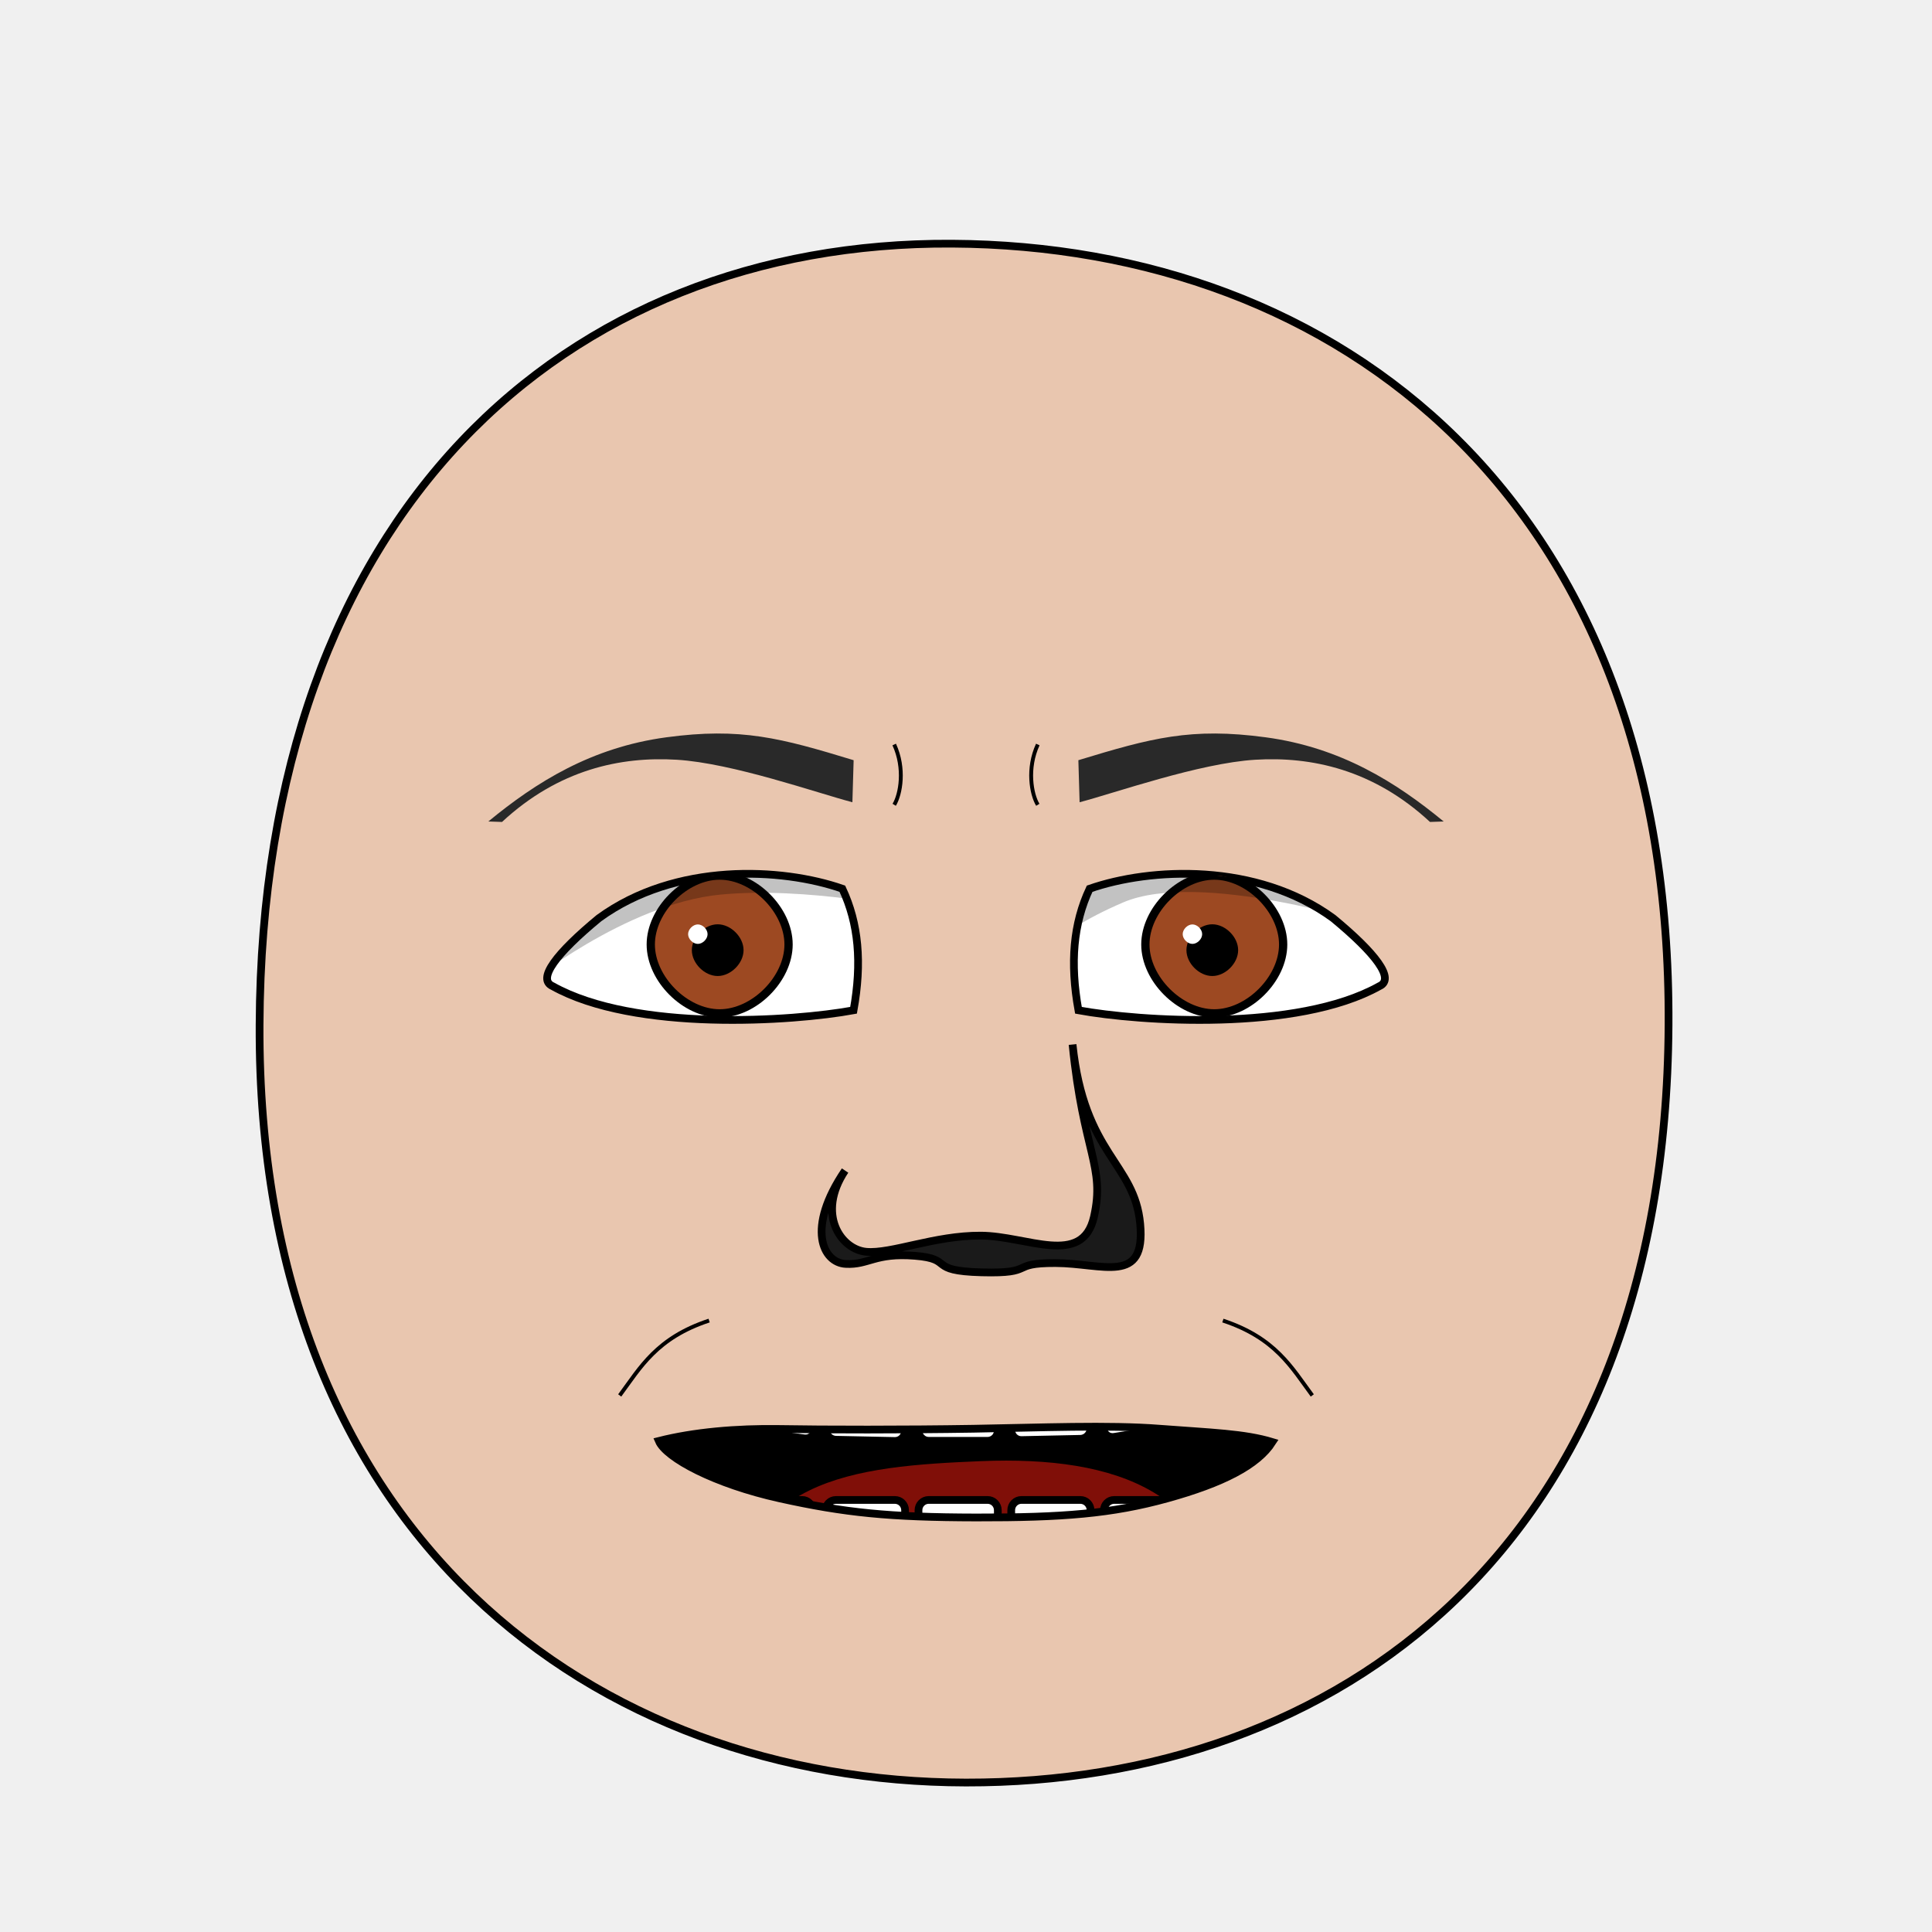
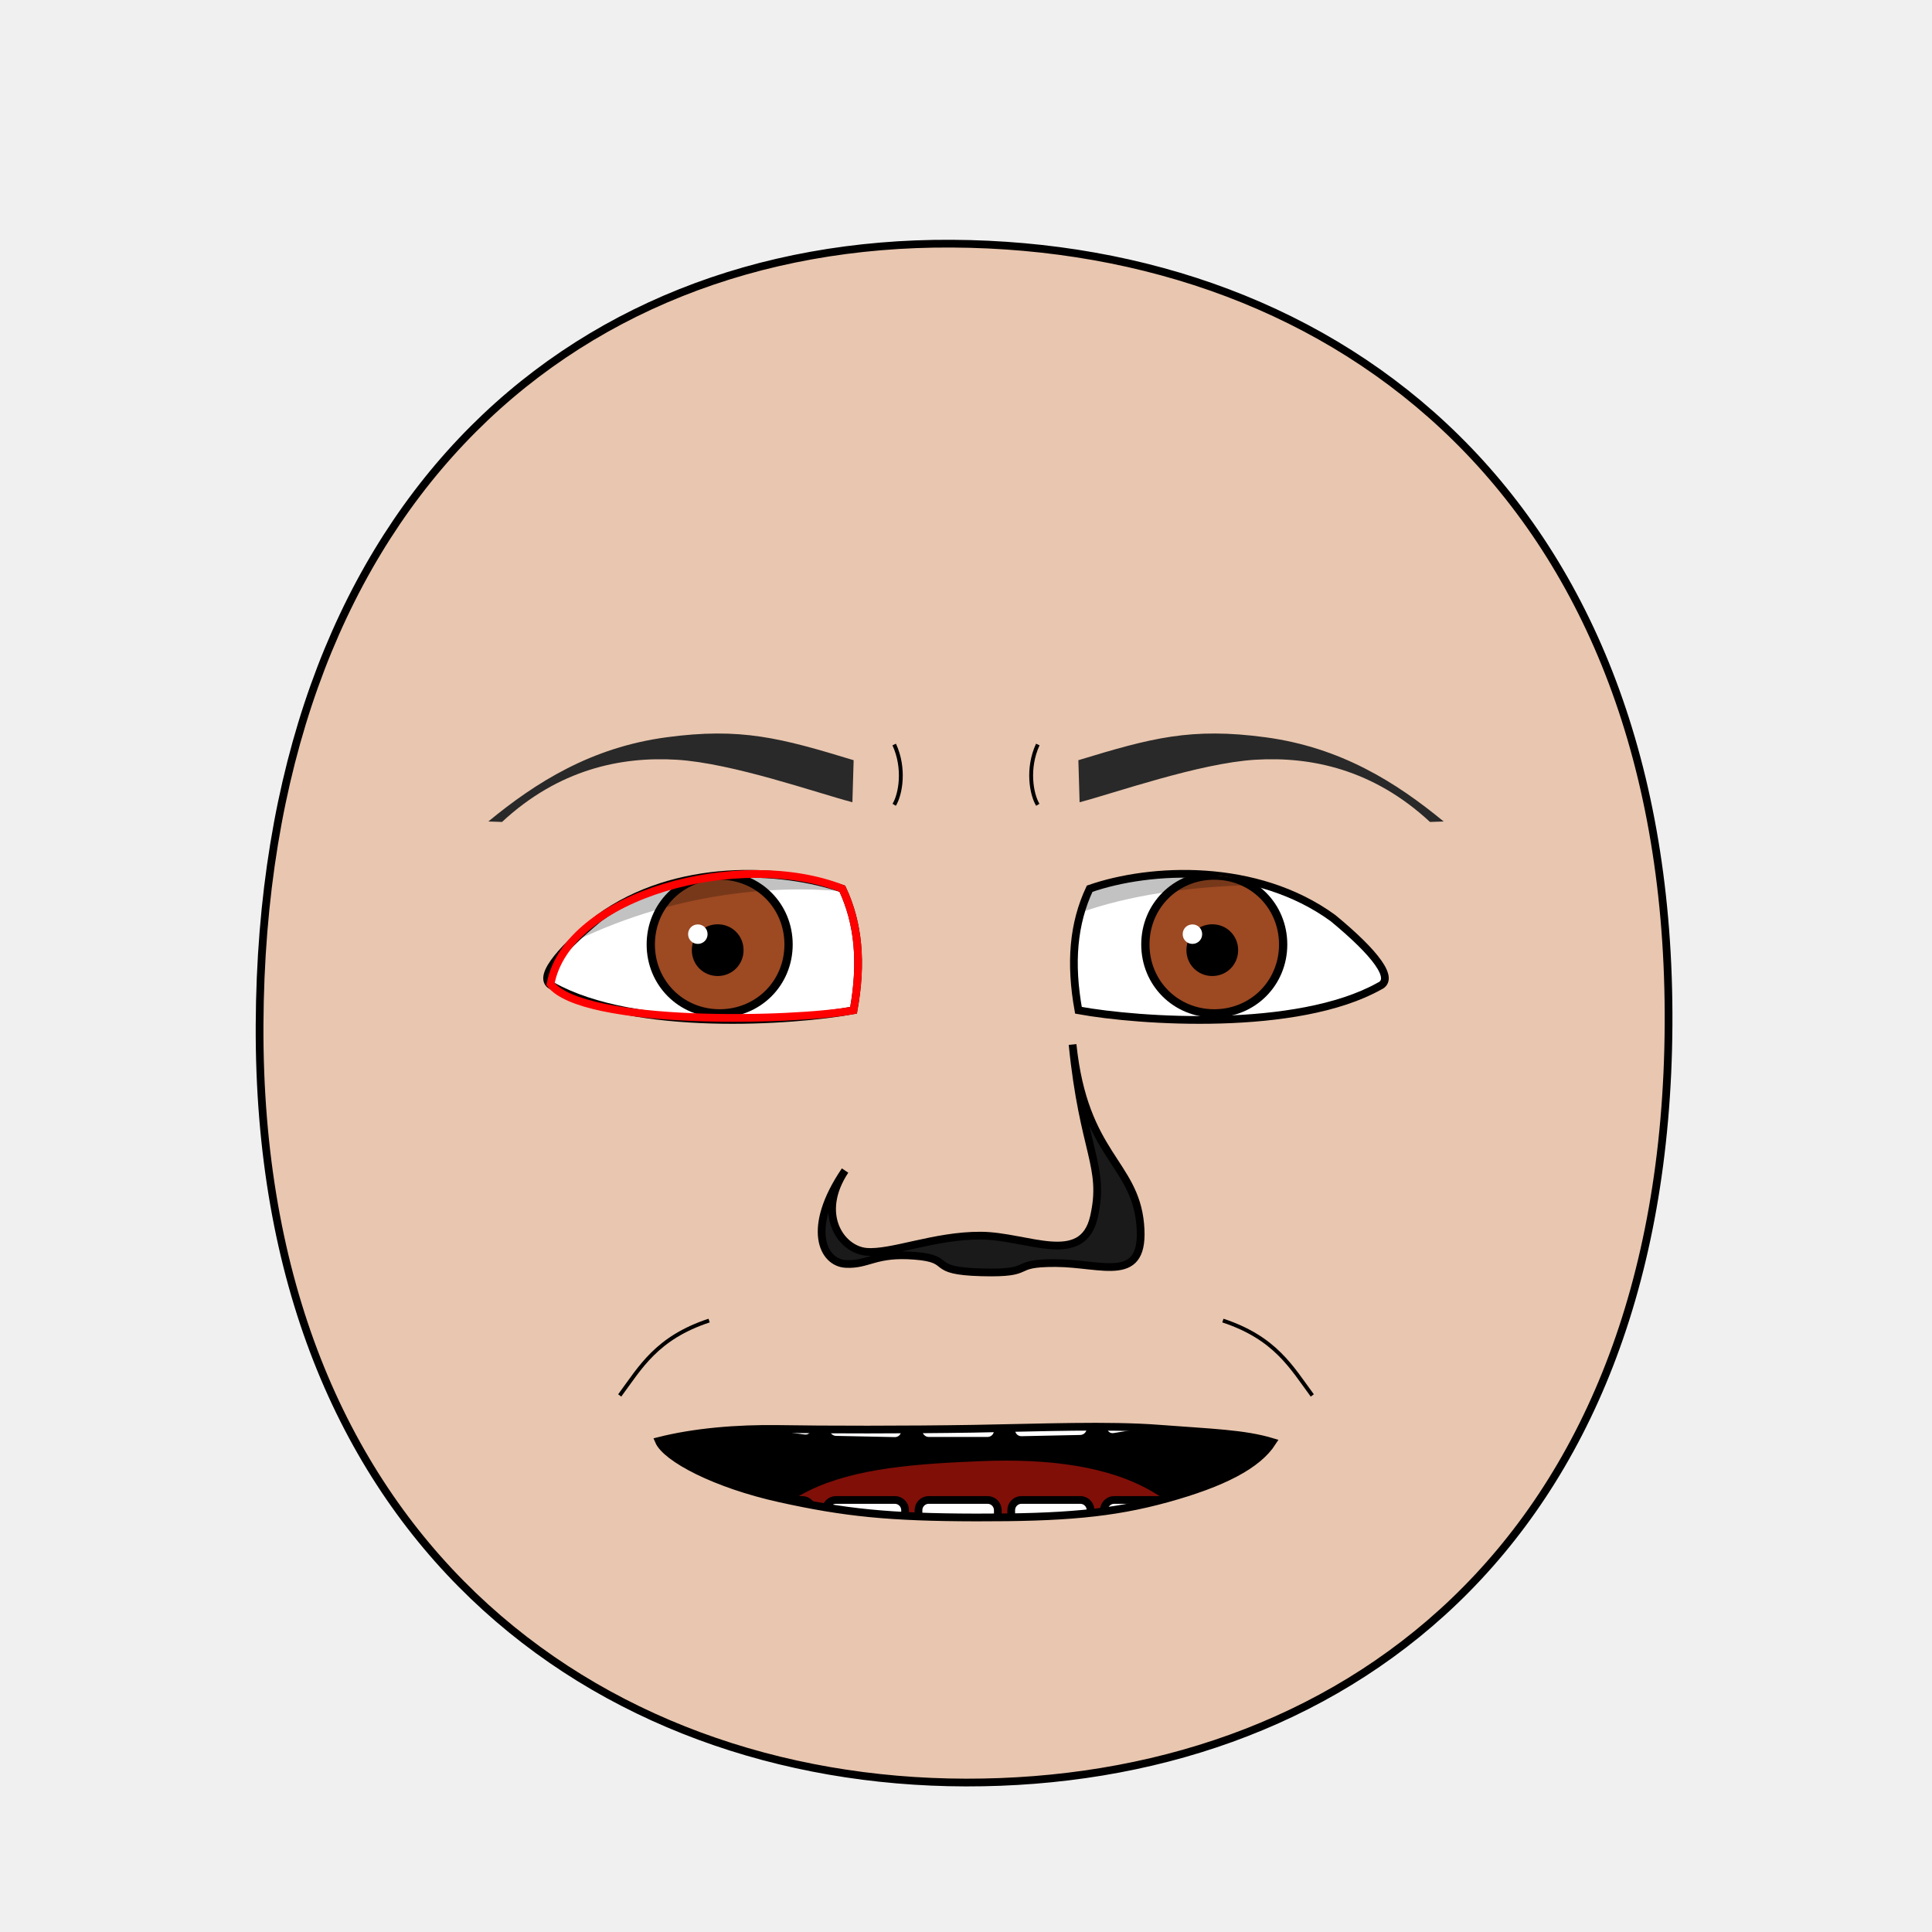
- <svg xmlns="http://www.w3.org/2000/svg" xmlns:xlink="http://www.w3.org/1999/xlink" version="1.1" width="100%" height="100%" id="emoticon-front-view" viewBox="0 0 250 250">
+ <svg xmlns="http://www.w3.org/2000/svg" xmlns:xlink="http://www.w3.org/1999/xlink" viewBox="0 0 250 250" id="emoticon-front-view" height="100%" width="100%" version="1.1">
  <defs id="defs">
    <clipPath id="clipPath-left-eye">
-       <use transform="matrix(1,0,0,1,0,0)" id="use-left-eye-outline-1" y="0" height="1" xlink:href="#left-eye-outline" width="1" x="0">
+       <use transform="matrix(1,0,0,1,0,0)" x="0" width="1" xlink:href="#left-eye-outline" height="1" y="0" id="use-left-eye-outline-1">
</use>
    </clipPath>
    <clipPath id="clipPath-right-eye">
-       <use transform="matrix(-1,0,0,1,250,0)" morph="fixed" x="0" width="250" xlink:href="#left-eye-outline" height="250" y="0" id="use-left-eye-outline-2">
+       <use transform="matrix(-1,0,0,1,250,0)" id="use-left-eye-outline-2" y="0" height="250" xlink:href="#left-eye-outline" width="250" x="0" morph="fixed">
</use>
    </clipPath>
-     <clipPath clipPathUnits="userSpaceOnUse" id="clipPath-mouth">
-       <use transform="matrix(1,0,0,1,0,0)" width="250" id="use-mouth-outline" xlink:href="#mouth-outline" x="0" y="0" height="250">
+     <clipPath id="clipPath-mouth" clipPathUnits="userSpaceOnUse">
+       <use transform="matrix(1,0,0,1,0,0)" height="250" y="0" x="0" xlink:href="#mouth-outline" id="use-mouth-outline" width="250">
</use>
    </clipPath>
  </defs>
  <g id="head">
-     <path style="fill:#e9c6af;stroke:#000000;stroke-width:1;stroke-opacity:1" d="M 124.98,230.66 C 172.77,230.75 215.51,200.57 215.91,132.64 216.3,64.72 173.26,31.81 123.18,31.53 73.1,31.24 33.88,66.28 33.59,132.64 33.3,199.01 77.19,230.57 124.98,230.66 Z" id="head-outline">
+     <path d="M 124.98,230.66 C 172.77,230.75 215.51,200.57 215.91,132.64 216.3,64.72 173.26,31.81 123.18,31.53 73.1,31.24 33.88,66.28 33.59,132.64 33.3,199.01 77.19,230.57 124.98,230.66 Z" style="fill:#e9c6af;stroke:#000000;stroke-width:1;stroke-opacity:1" id="head-outline">
</path>
  </g>
  <g id="left-eye">
-     <path style="fill:#ffffff;stroke:#000000;stroke-width:1;stroke-miterlimit:4;stroke-opacity:1;stroke-dasharray:none" d="M 109,115 C 111.11,119.5 111.56,124.58 110.45,130.73 102.59,132.17 82.16,133.56 71.51,127.61 69.44,126.7 71.99,123.36 77.5,118.81 87.44,111.56 101.16,112.27 109,115 Z" id="left-eye-outline">
+     <path d="M 109,115 C 111.11,119.5 111.56,124.58 110.45,130.73 102.59,132.17 82.16,133.56 71.51,127.61 69.44,126.7 71.99,123.36 77.5,118.81 87.44,111.56 101.16,112.27 109,115 Z" style="fill:#ffffff;stroke:#000000;stroke-width:1;stroke-miterlimit:4;stroke-opacity:1;stroke-dasharray:none" id="left-eye-outline">
</path>
-     <g id="left-eyeball" clip-path="url(#clipPath-left-eye)">
+     <g clip-path="url(#clipPath-left-eye)" id="left-eyeball">
      <g id="left-lens">
-         <path d="M 1,0.5 C 1,0.75 0.75,1 0.5,1 0.25,1 0,0.75 0,0.5 0,0.25 0.25,0 0.5,0 0.75,0 1,0.25 1,0.5 z" transform="matrix(17.83,0,0,17.83,84.21,113.3)" style="fill:#9d4922;fill-opacity:1;stroke:#000000;stroke-width:0.06;stroke-miterlimit:4;stroke-opacity:1;stroke-dasharray:none" morph="relative" id="iris">
+         <path d="M 1,0.5 C 1,0.78 0.78,1 0.5,1 0.22,1 0,0.78 0,0.5 0,0.22 0.22,0 0.5,0 0.78,0 1,0.22 1,0.5 z" transform="matrix(17.83,0,0,17.83,84.21,113.3)" style="fill:#9d4922;fill-opacity:1;stroke:#000000;stroke-width:0.06;stroke-miterlimit:4;stroke-opacity:1;stroke-dasharray:none" id="iris" morph="relative">
</path>
-         <path d="M 1,0.5 C 1,0.75 0.75,1 0.5,1 0.25,1 0,0.75 0,0.5 0,0.25 0.25,0 0.5,0 0.75,0 1,0.25 1,0.5 z" transform="matrix(5.72,0,0,5.72,90.01,120.09)" style="fill:#000000;fill-opacity:1;stroke:#000000;stroke-width:0.17;stroke-miterlimit:4;stroke-opacity:1;stroke-dasharray:none" morph="relative" id="pupil">
+         <path d="M 1,0.5 C 1,0.78 0.78,1 0.5,1 0.22,1 0,0.78 0,0.5 0,0.22 0.22,0 0.5,0 0.78,0 1,0.22 1,0.5 z" transform="matrix(5.72,0,0,5.72,90.01,120.09)" style="fill:#000000;fill-opacity:1;stroke:#000000;stroke-width:0.17;stroke-miterlimit:4;stroke-opacity:1;stroke-dasharray:none" id="pupil" morph="relative">
</path>
-         <path d="M 1,0.5 C 1,0.75 0.75,1 0.5,1 0.25,1 0,0.75 0,0.5 0,0.25 0.25,0 0.5,0 0.75,0 1,0.25 1,0.5 z" transform="matrix(2.52,0,0,2.52,89.04,119.62)" style="fill:#ffffff;fill-opacity:1;stroke:none" morph="transform-only" id="glare">
+         <path d="M 1,0.5 C 1,0.78 0.78,1 0.5,1 0.22,1 0,0.78 0,0.5 0,0.22 0.22,0 0.5,0 0.78,0 1,0.22 1,0.5 z" transform="matrix(2.52,0,0,2.52,89.04,119.62)" style="fill:#ffffff;fill-opacity:1;stroke:none" id="glare" morph="transform-only">
</path>
      </g>
-       <path style="opacity:0.24;fill:#000000;stroke:#000000;stroke-width:0px;stroke-linecap:butt;stroke-linejoin:miter;stroke-opacity:1" d="M 67.79,127.68 66.94,104.55 117.58,105.3 117.89,117.64 C 117.89,117.64 104.4,114.69 93.23,115.76 80.97,116.93 67.8,127.67 67.8,127.67 Z" id="left-lid-shadow">
+       <path d="M 50,75 125,75 125,118.99 C 100.32,109.39 66.84,117.59 50,142.9 Z" style="opacity:0.24;fill:#000000;stroke:#000000;stroke-width:0px;stroke-linecap:butt;stroke-linejoin:miter;stroke-opacity:1" id="left-lid-shadow-tmp">
+ </path>
+     </g>
+     <path d="M 109,115 C 111.11,119.5 111.56,124.58 110.45,130.73 102.59,132.17 75.43,132.75 71.24,127.34 73.4,115.68 95.9,109.79 109,115 Z" style="fill:none;stroke:#ff0000;stroke-width:1;stroke-miterlimit:4;stroke-opacity:1;stroke-dasharray:none" id="left-eye-outline-tmp">
+ </path>
+   </g>
+   <g id="right-eye">
+     <use transform="matrix(-1,0,0,1,250,0)" id="right-eye-outline" y="0" height="250" xlink:href="#left-eye-outline" width="250" x="0" morph="fixed">
+ </use>
+     <g clip-path="url(#clipPath-right-eye)" id="right-eyeball">
+       <use transform="matrix(1,0,0,1,64,0)" id="right-lens" y="0" height="1" xlink:href="#left-lens" width="1" x="0" morph="fixed">
+ </use>
+       <path d="M 125,129.08 125,75 L 200,75 200,118.41 C 188.91,115.73 138.27,107.09 125,129.08 Z" style="opacity:0.24;fill:#000000;stroke:#000000;stroke-width:0px;stroke-linecap:butt;stroke-linejoin:miter;stroke-miterlimit:4;stroke-opacity:1;stroke-dasharray:none" id="right-lid-shadow-tmp">
</path>
    </g>
  </g>
-   <g id="right-eye">
-     <use transform="matrix(-1,0,0,1,250,0)" morph="fixed" x="0" width="250" xlink:href="#left-eye-outline" height="250" y="0" id="right-eye-outline">
- </use>
-     <g id="right-eyeball" clip-path="url(#clipPath-right-eye)">
-       <use transform="matrix(1,0,0,1,64,0)" morph="fixed" x="0" width="1" xlink:href="#left-lens" height="1" y="0" id="right-lens">
- </use>
-       <path style="opacity:0.24;fill:#000000;stroke:#000000;stroke-width:0px;stroke-linecap:butt;stroke-linejoin:miter;stroke-miterlimit:4;stroke-opacity:1;stroke-dasharray:none" d="M 130.15,129.35 124,118.81 156.76,102.34 177.6,119.65 C 177.6,119.65 155.25,112.52 145.32,116.78 135.39,121.04 132.29,125.51 130.15,129.35 Z" id="right-lid-shadow">
- </path>
-     </g>
-   </g>
-   <path style="fill:#292929;fill-opacity:1;fill-rule:nonzero;stroke-width:1;stroke-miterlimit:113.96;stroke-opacity:1;stroke-dasharray:none" d="M 110.3,103.81 C 105.75,102.62 94.81,98.75 87.57,98.31 80.33,97.87 72.29,99.56 64.96,106.36 L 63.19,106.3 C 69.37,101.21 76.52,96.72 86.2,95.41 95.88,94.1 101.04,95.5 110.46,98.37 Z" id="left-eye-brow">
+   <path d="M 110.3,103.81 C 105.75,102.62 94.81,98.75 87.57,98.31 80.33,97.87 72.29,99.56 64.96,106.36 L 63.19,106.3 C 69.37,101.21 76.52,96.72 86.2,95.41 95.88,94.1 101.04,95.5 110.46,98.37 Z" style="fill:#292929;fill-opacity:1;fill-rule:nonzero;stroke-width:1;stroke-miterlimit:113.96;stroke-opacity:1;stroke-dasharray:none" id="left-eye-brow">
</path>
  <g id="nose">
-     <path style="fill:#1a1a1a;stroke:#000000;stroke-width:1;stroke-miterlimit:4;stroke-dasharray:none" d="M 109.35,151.47 C 105.61,157.12 108.83,161.67 112.07,161.98 115.32,162.28 120.92,159.86 126.9,159.89 132.89,159.91 140.07,164.01 141.56,157.45 143.04,150.89 140.19,149.16 138.79,135.16 140.29,149.49 146.8,150.42 147.54,158.37 148.28,166.32 142.72,163.46 136.58,163.44 130.44,163.42 134.21,164.83 127.02,164.64 119.85,164.45 123.58,162.91 118.39,162.5 113.21,162.08 112.41,163.71 109.44,163.55 106.47,163.4 104.27,158.94 109.35,151.47 Z" id="nose-outline">
+     <path d="M 109.35,151.47 C 105.61,157.12 108.83,161.67 112.07,161.98 115.32,162.28 120.92,159.86 126.9,159.89 132.89,159.91 140.07,164.01 141.56,157.45 143.04,150.89 140.19,149.16 138.79,135.16 140.29,149.49 146.8,150.42 147.54,158.37 148.28,166.32 142.72,163.46 136.58,163.44 130.44,163.42 134.21,164.83 127.02,164.64 119.85,164.45 123.58,162.91 118.39,162.5 113.21,162.08 112.41,163.71 109.44,163.55 106.47,163.4 104.27,158.94 109.35,151.47 Z" style="fill:#1a1a1a;stroke:#000000;stroke-width:1;stroke-miterlimit:4;stroke-dasharray:none" id="nose-outline">
</path>
  </g>
-   <use transform="matrix(-1,0,0,1,250,0)" id="right-eye-brow" y="0" height="250" xlink:href="#left-eye-brow" width="250" x="0">
+   <use transform="matrix(-1,0,0,1,250,0)" x="0" width="250" xlink:href="#left-eye-brow" height="250" y="0" id="right-eye-brow">
</use>
  <g id="mouth">
-     <g clip-path="url(#clipPath-mouth)" id="mouth-interior">
-       <rect style="fill:#000000;fill-opacity:1;stroke:none" y="159.934" height="66.556" id="mouth-background" width="119.944" x="68.16">
+     <g id="mouth-interior" clip-path="url(#clipPath-mouth)">
+       <rect style="fill:#000000;fill-opacity:1;stroke:none" x="68.16" width="119.944" id="mouth-background" height="66.556" y="159.934">
</rect>
-       <path style="fill:#800f08;fill-opacity:1;stroke:none" d="M 94.84,211.42 C 94.51,191.12 110.73,189.74 126.96,189.07 144.51,188.36 158.42,193.11 158.42,211.42 137.23,211.42 116.04,211.42 94.84,211.42 Z" id="tongue">
+       <path d="M 94.84,211.42 C 94.51,191.12 110.73,189.74 126.96,189.07 144.51,188.36 158.42,193.11 158.42,211.42 137.23,211.42 116.04,211.42 94.84,211.42 Z" style="fill:#800f08;fill-opacity:1;stroke:none" id="tongue">
</path>
-       <g transform="matrix(1,0,0,1,0.5,-1.01)" id="upper-teeth" morph="fix-children">
-         <rect style="fill:#ffffff;fill-opacity:1;stroke:#000000;stroke-width:1.004;stroke-opacity:1" id="tooth-02" height="15.123" y="158.195" rx="1.336" transform="matrix(0.991225,0.1321854,0,1,0,0)" ry="1.325" x="95.524" width="10.356">
+       <g transform="matrix(1,0,0,1,0.5,-1.01)" morph="fix-children" id="upper-teeth">
+         <rect width="10.356" x="95.524" ry="1.325" transform="matrix(0.991225,0.1321854,0,1,0,0)" rx="1.336" y="158.195" height="15.123" id="tooth-02" style="fill:#ffffff;fill-opacity:1;stroke:#000000;stroke-width:1.004;stroke-opacity:1">
</rect>
-         <rect style="fill:#ffffff;fill-opacity:1;stroke:#000000;stroke-width:1;stroke-opacity:1" ry="1.325" x="106.375" width="10.267" id="tooth-03" transform="matrix(0.999781,0.02092668,0,1,0,0)" height="15.123" y="169.934" rx="1.325">
+         <rect rx="1.325" y="169.934" height="15.123" transform="matrix(0.999781,0.02092668,0,1,0,0)" id="tooth-03" width="10.267" x="106.375" ry="1.325" style="fill:#ffffff;fill-opacity:1;stroke:#000000;stroke-width:1;stroke-opacity:1">
</rect>
-         <rect style="fill:#ffffff;fill-opacity:1;stroke:#000000;stroke-opacity:1" id="tooth-04" height="15.123" y="172.327" rx="1.325" ry="1.325" x="118.352" width="10.265">
+         <rect width="10.265" x="118.352" ry="1.325" rx="1.325" y="172.327" height="15.123" id="tooth-04" style="fill:#ffffff;fill-opacity:1;stroke:#000000;stroke-opacity:1">
</rect>
-         <rect style="fill:#ffffff;fill-opacity:1;stroke:#000000;stroke-width:1;stroke-opacity:1" ry="1.325" x="130.381" width="10.267" id="tooth-05" transform="matrix(0.999781,-0.02092669,0,1,0,0)" height="15.123" y="174.986" rx="1.325">
+         <rect rx="1.325" y="174.986" height="15.123" transform="matrix(0.999781,-0.02092669,0,1,0,0)" id="tooth-05" width="10.267" x="130.381" ry="1.325" style="fill:#ffffff;fill-opacity:1;stroke:#000000;stroke-width:1;stroke-opacity:1">
</rect>
-         <rect style="fill:#ffffff;fill-opacity:1;stroke:#000000;stroke-width:1.006;stroke-opacity:1" id="tooth-06" height="15.123" y="194.646" rx="1.341" transform="matrix(0.9876076,-0.1569434,0,1,0,0)" ry="1.325" x="144.054" width="10.394">
+         <rect width="10.394" x="144.054" ry="1.325" transform="matrix(0.9876076,-0.1569434,0,1,0,0)" rx="1.341" y="194.646" height="15.123" id="tooth-06" style="fill:#ffffff;fill-opacity:1;stroke:#000000;stroke-width:1.006;stroke-opacity:1">
</rect>
      </g>
-       <g transform="matrix(1,0,0,1,0.5,22)" morph="fix-children" id="lower-teeth">
-         <rect rx="1.325" y="172.091" height="15.123" id="tooth-09" width="10.265" x="94.352" ry="1.325" style="fill:#ffffff;fill-opacity:1;stroke:#000000;stroke-opacity:1">
+       <g transform="matrix(1,0,0,1,0.5,22)" id="lower-teeth" morph="fix-children">
+         <rect style="fill:#ffffff;fill-opacity:1;stroke:#000000;stroke-opacity:1" ry="1.325" x="94.352" width="10.265" id="tooth-09" height="15.123" y="172.091" rx="1.325">
</rect>
-         <rect width="10.265" x="106.352" ry="1.325" rx="1.325" y="172.091" height="15.123" id="tooth-10" style="fill:#ffffff;fill-opacity:1;stroke:#000000;stroke-opacity:1">
+         <rect style="fill:#ffffff;fill-opacity:1;stroke:#000000;stroke-opacity:1" id="tooth-10" height="15.123" y="172.091" rx="1.325" ry="1.325" x="106.352" width="10.265">
</rect>
-         <rect rx="1.325" y="172.091" height="15.123" id="tooth-11" width="10.265" x="118.352" ry="1.325" style="fill:#ffffff;fill-opacity:1;stroke:#000000;stroke-opacity:1">
+         <rect style="fill:#ffffff;fill-opacity:1;stroke:#000000;stroke-opacity:1" ry="1.325" x="118.352" width="10.265" id="tooth-11" height="15.123" y="172.091" rx="1.325">
</rect>
-         <rect width="10.265" x="130.352" ry="1.325" rx="1.325" y="172.091" height="15.123" id="tooth-12" style="fill:#ffffff;fill-opacity:1;stroke:#000000;stroke-opacity:1">
+         <rect style="fill:#ffffff;fill-opacity:1;stroke:#000000;stroke-opacity:1" id="tooth-12" height="15.123" y="172.091" rx="1.325" ry="1.325" x="130.352" width="10.265">
</rect>
-         <rect rx="1.325" y="172.091" height="15.123" id="tooth-13" width="10.265" x="142.352" ry="1.325" style="fill:#ffffff;fill-opacity:1;stroke:#000000;stroke-opacity:1">
+         <rect style="fill:#ffffff;fill-opacity:1;stroke:#000000;stroke-opacity:1" ry="1.325" x="142.352" width="10.265" id="tooth-13" height="15.123" y="172.091" rx="1.325">
</rect>
      </g>
    </g>
-     <path style="fill:none;stroke:#000000;stroke-width:1px;stroke-miterlimit:4;stroke-opacity:1" d="M 164.65,186.6 C 162.73,189.6 158.2,191.91 151.05,193.89 143.9,195.87 137.5,196.38 126.3,196.36 115.1,196.34 109.3,195.75 100.9,193.89 92.5,192.03 86.19,188.66 85.25,186.46 89.75,185.32 95.25,184.82 100.9,184.91 106.55,185.01 117.26,185.02 125.94,184.88 134.61,184.74 143.45,184.36 150.1,184.88 156.75,185.39 160.98,185.49 164.65,186.6 Z" id="mouth-outline">
+     <path d="M 164.65,186.6 C 162.73,189.6 158.2,191.91 151.05,193.89 143.9,195.87 137.5,196.38 126.3,196.36 115.1,196.34 109.3,195.75 100.9,193.89 92.5,192.03 86.19,188.66 85.25,186.46 89.75,185.32 95.25,184.82 100.9,184.91 106.55,185.01 117.26,185.02 125.94,184.88 134.61,184.74 143.45,184.36 150.1,184.88 156.75,185.39 160.98,185.49 164.65,186.6 Z" style="fill:none;stroke:#000000;stroke-width:1px;stroke-miterlimit:4;stroke-opacity:1" id="mouth-outline">
</path>
  </g>
  <g id="wrinkles">
-     <path style="fill:none;stroke:#000000;stroke-width:0.5;stroke-linecap:butt;stroke-linejoin:miter;stroke-miterlimit:4;stroke-opacity:1;stroke-dasharray:none" d="M 115.71,96.34 C 117.13,99.42 116.54,102.77 115.71,104.14" id="wrinkle-left-brow">
+     <path d="M 115.71,96.34 C 117.13,99.42 116.54,102.77 115.71,104.14" style="fill:none;stroke:#000000;stroke-width:0.5;stroke-linecap:butt;stroke-linejoin:miter;stroke-miterlimit:4;stroke-opacity:1;stroke-dasharray:none" id="wrinkle-left-brow">
</path>
-     <path style="fill:none;stroke:#000000;stroke-width:0.5;stroke-linecap:butt;stroke-linejoin:miter;stroke-miterlimit:4;stroke-opacity:1;stroke-dasharray:none" d="M 80.19,180.57 C 82.87,176.95 84.95,173.13 91.76,170.88" id="wrinkle-left-cheek">
+     <path d="M 80.19,180.57 C 82.87,176.95 84.95,173.13 91.76,170.88" style="fill:none;stroke:#000000;stroke-width:0.5;stroke-linecap:butt;stroke-linejoin:miter;stroke-miterlimit:4;stroke-opacity:1;stroke-dasharray:none" id="wrinkle-left-cheek">
</path>
-     <use transform="matrix(-1,0,0,1,250,0)" width="250" id="wrinkle-right-brow" xlink:href="#wrinkle-left-brow" x="0" y="0" height="250" morph="fixed">
+     <use transform="matrix(-1,0,0,1,250,0)" morph="fixed" height="250" y="0" x="0" xlink:href="#wrinkle-left-brow" id="wrinkle-right-brow" width="250">
</use>
-     <use transform="matrix(-1,0,0,1,250,0)" width="250" id="wrinkle-right-cheek" xlink:href="#wrinkle-left-cheek" x="0" y="0" height="250" morph="fixed">
+     <use transform="matrix(-1,0,0,1,250,0)" morph="fixed" height="250" y="0" x="0" xlink:href="#wrinkle-left-cheek" id="wrinkle-right-cheek" width="250">
</use>
  </g>
</svg>
